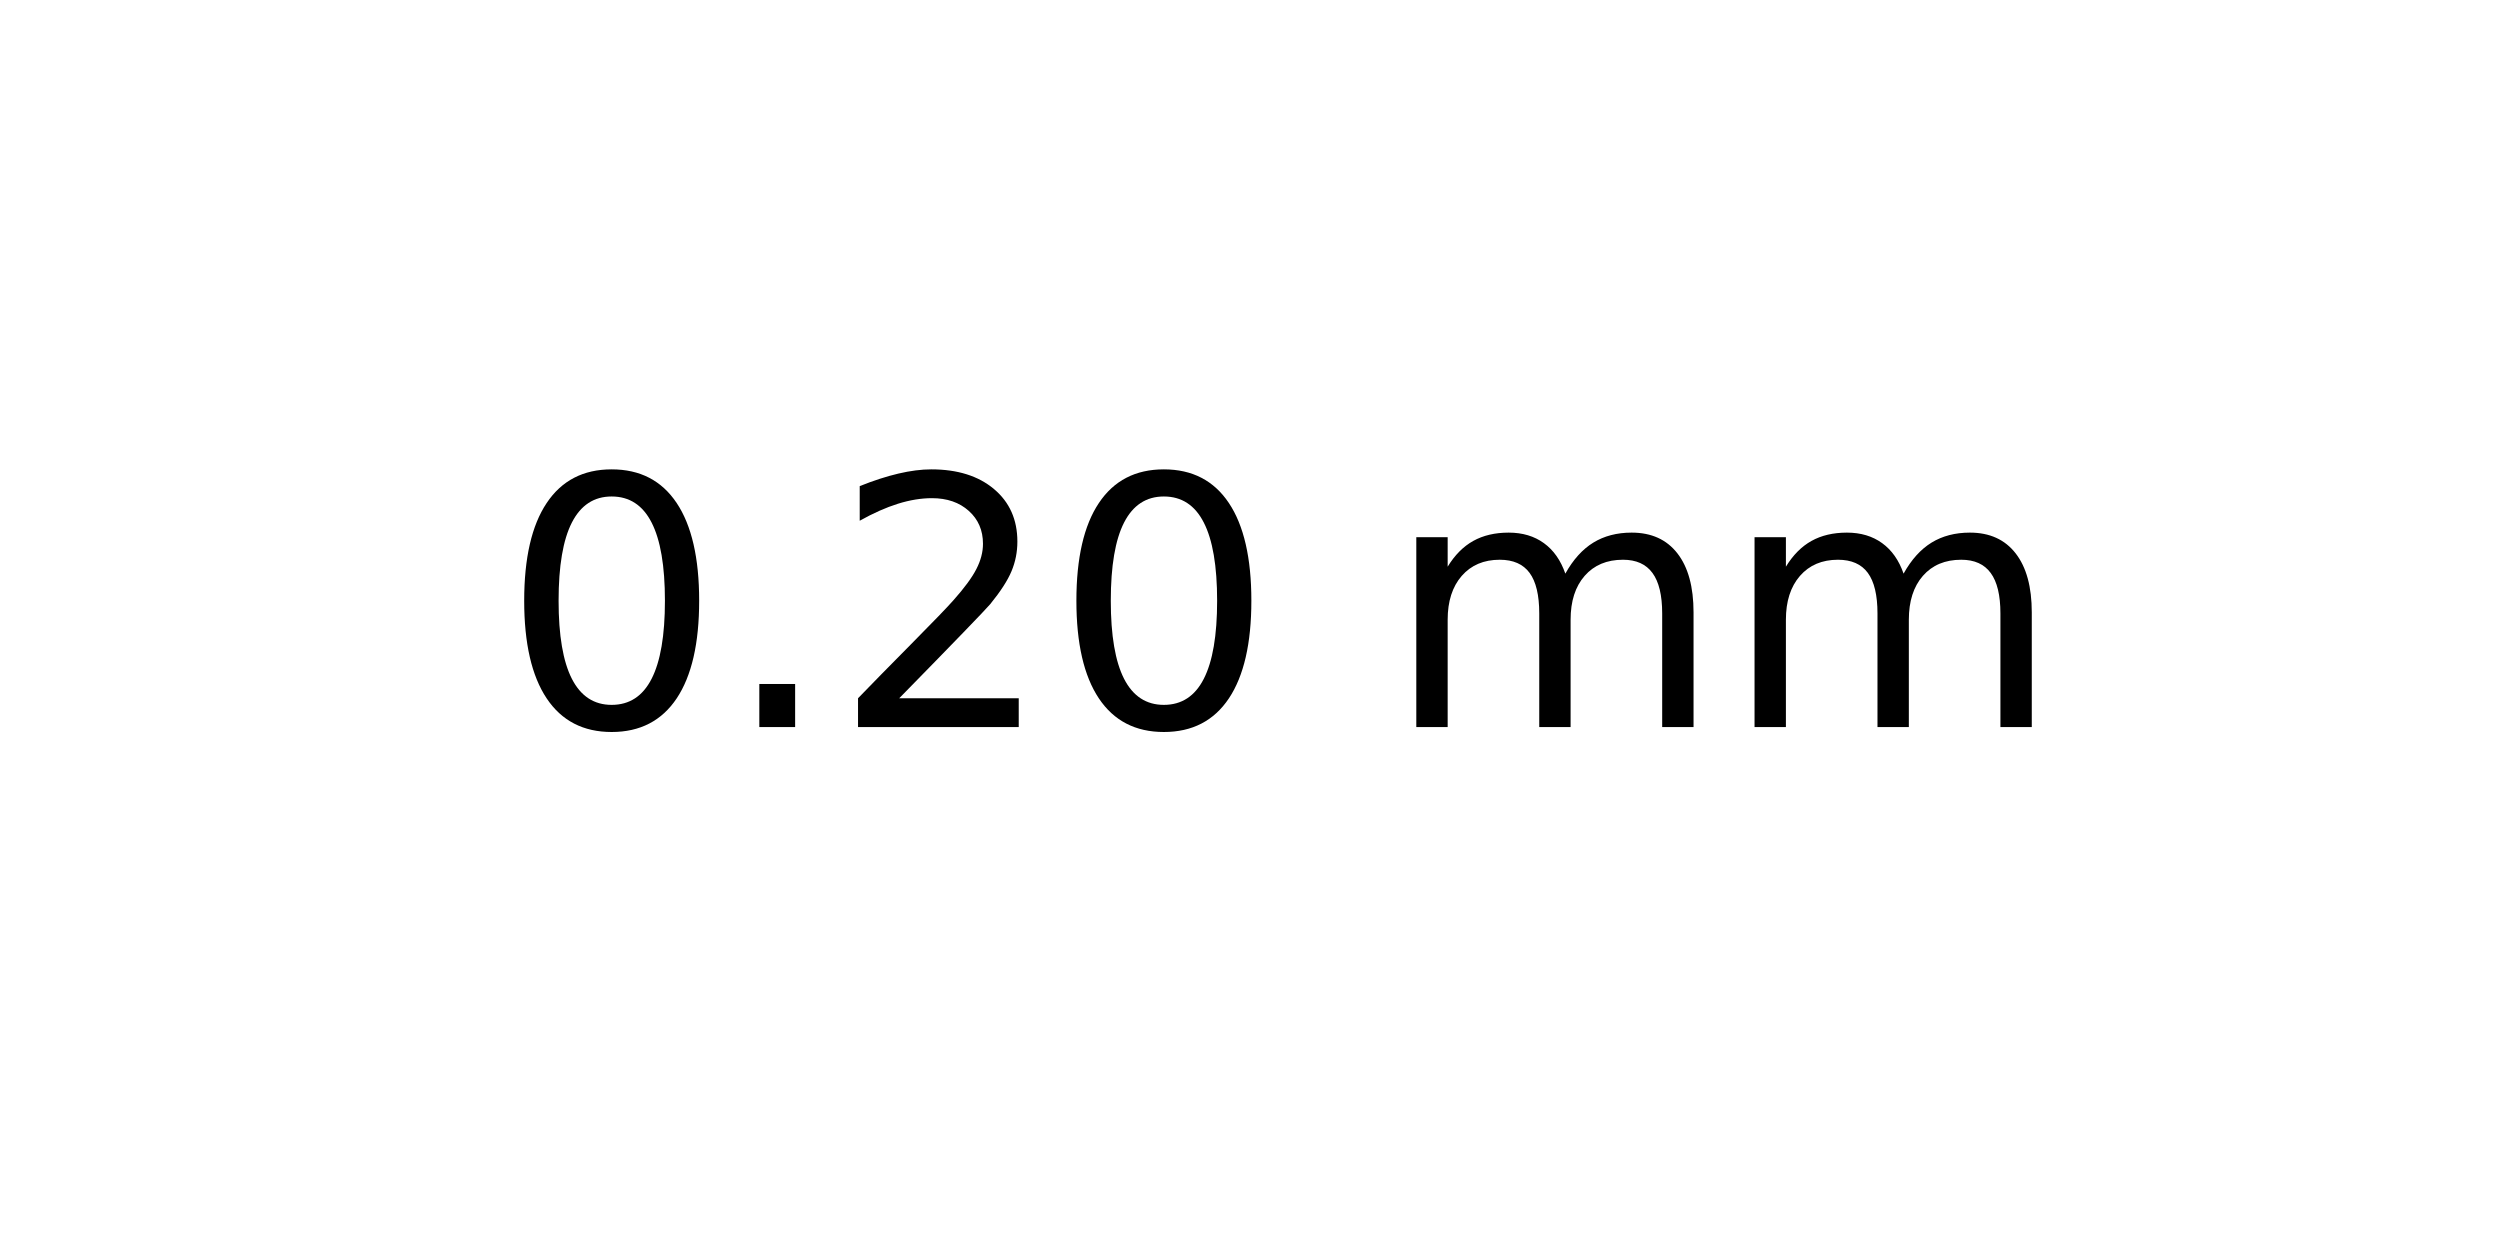
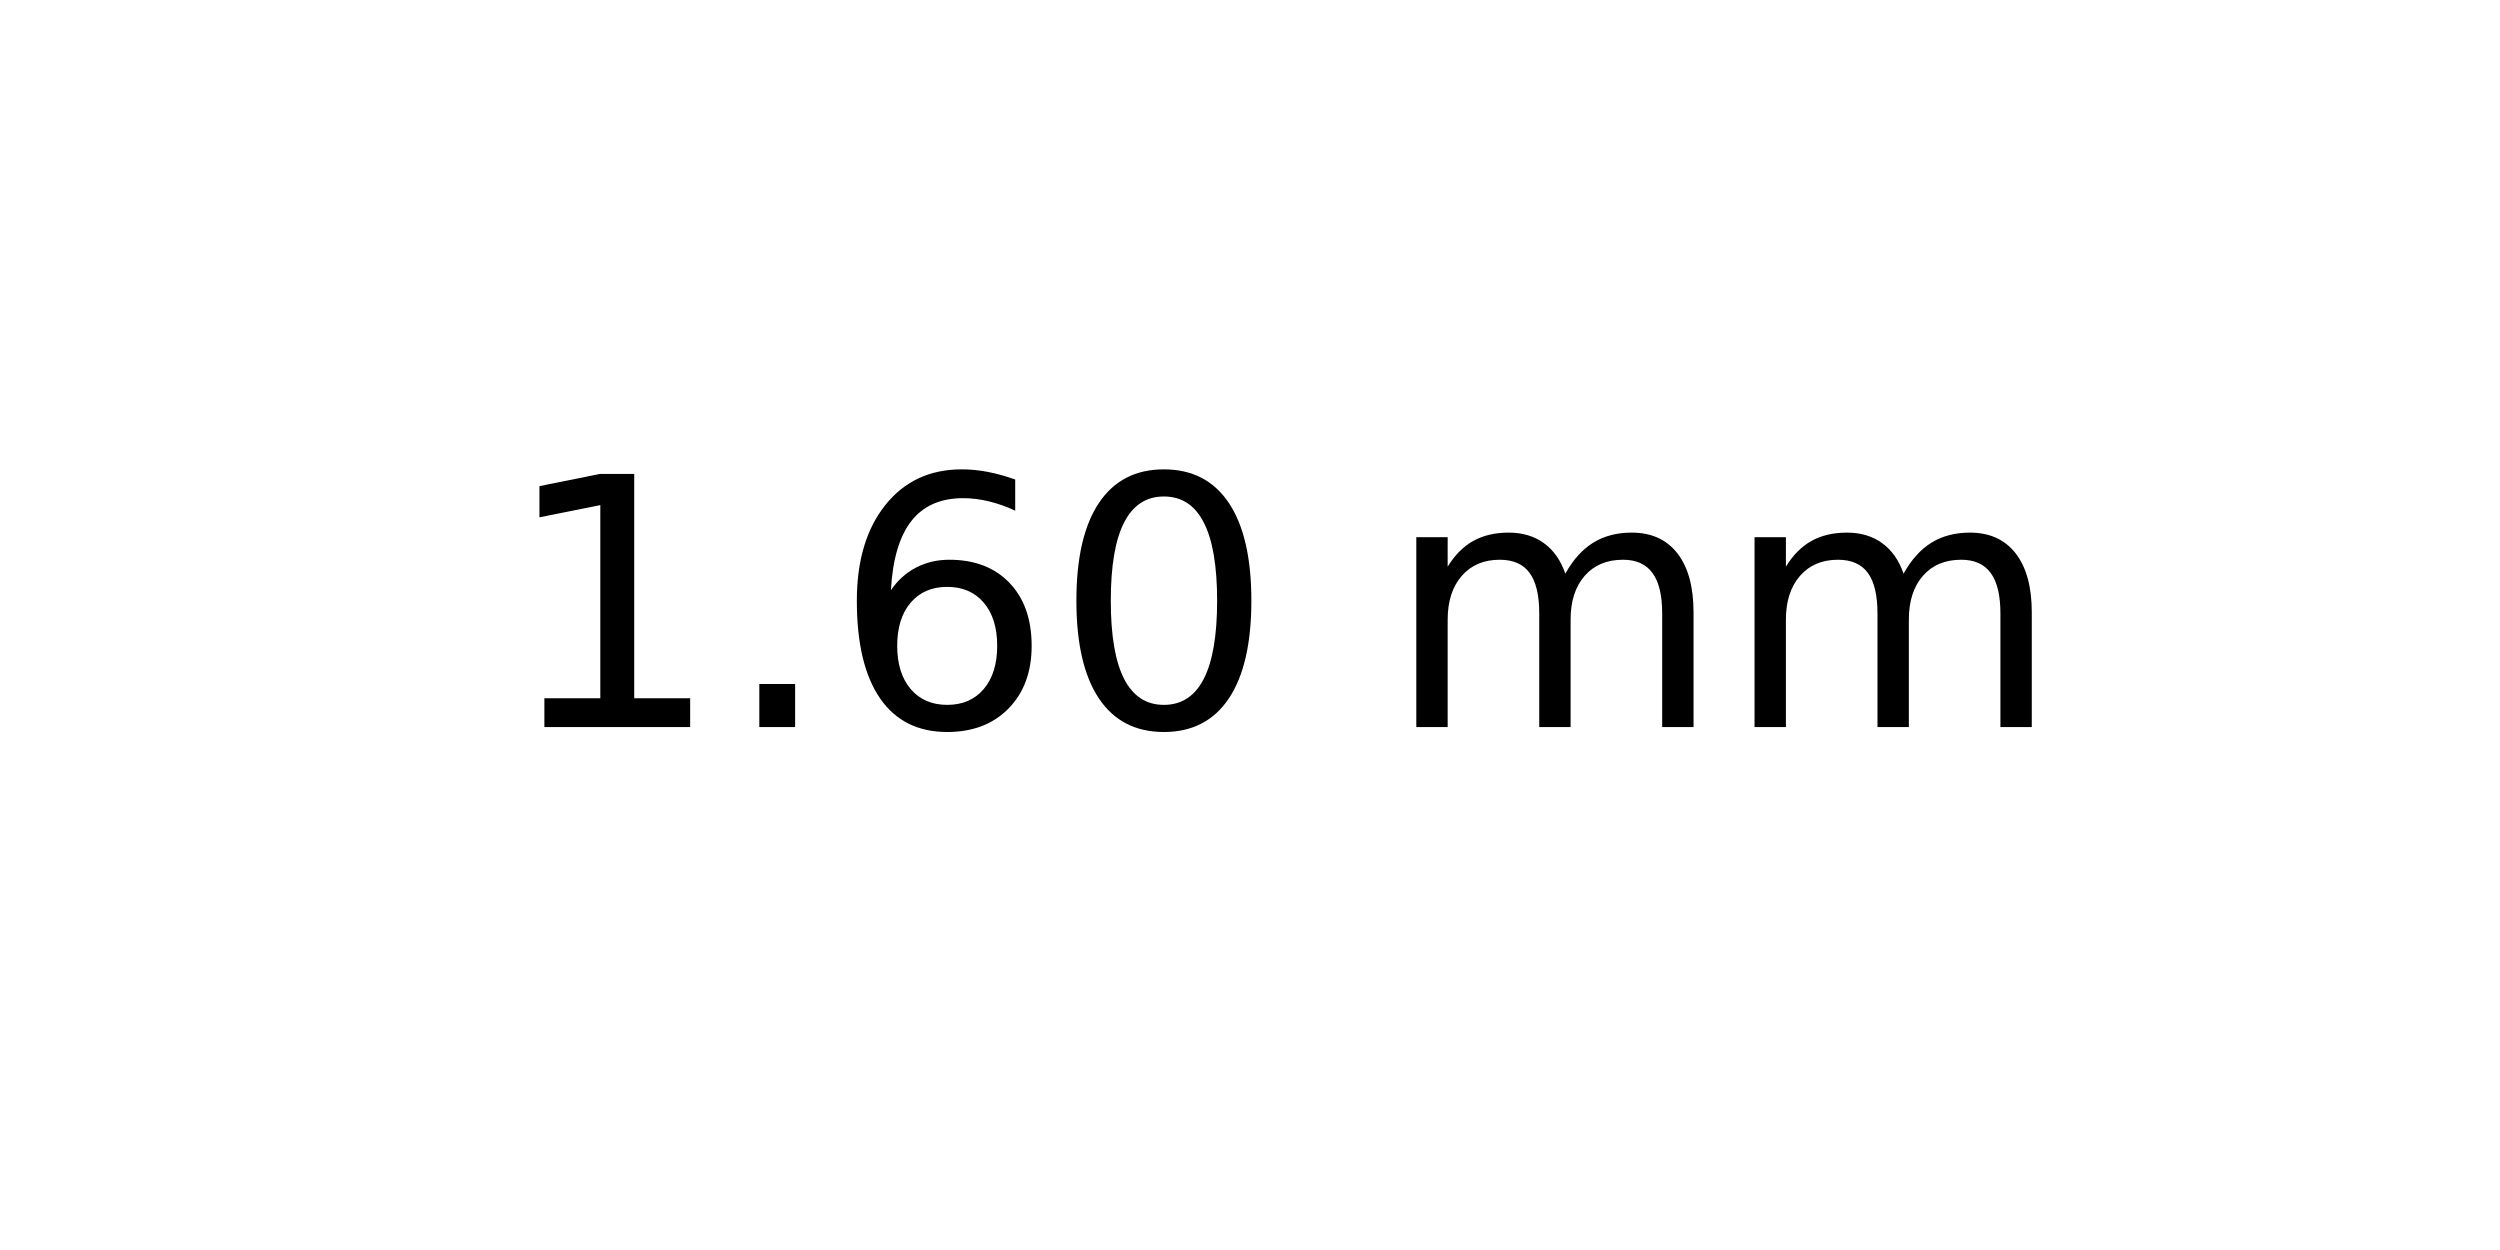
<svg xmlns="http://www.w3.org/2000/svg" xmlns:xlink="http://www.w3.org/1999/xlink" width="72pt" height="36pt" viewBox="0 0 72 36" version="1.1">
  <defs>
    <style type="text/css">*{stroke-linejoin: round; stroke-linecap: butt}</style>
  </defs>
  <g id="figure_1">
    <g id="axes_1">
      <g id="text_1">
        <g transform="translate(14.4375 20.93937) scale(0.1 -0.1)">
          <defs>
+             <path id="DejaVuSans-31" d="M 794 531  L 1825 531  L 1825 4091  L 703 3866  L 703 4441  L 1819 4666  L 2450 4666  L 2450 531  L 3481 531  L 3481 0  L 794 0  L 794 531  z " transform="scale(0.015625)" />
+             <path id="DejaVuSans-2e" d="M 684 794  L 1344 794  L 1344 0  L 684 0  L 684 794  z " transform="scale(0.015625)" />
+             <path id="DejaVuSans-36" d="M 2113 2584  Q 1688 2584 1439 2293  Q 1191 2003 1191 1497  Q 1191 994 1439 701  Q 1688 409 2113 409  Q 2538 409 2786 701  Q 3034 994 3034 1497  Q 3034 2003 2786 2293  Q 2538 2584 2113 2584  z M 3366 4563  L 3366 3988  Q 3128 4100 2886 4159  Q 2644 4219 2406 4219  Q 1781 4219 1451 3797  Q 1122 3375 1075 2522  Q 1259 2794 1537 2939  Q 1816 3084 2150 3084  Q 2853 3084 3261 2657  Q 3669 2231 3669 1497  Q 3669 778 3244 343  Q 2819 -91 2113 -91  Q 1303 -91 875 529  Q 447 1150 447 2328  Q 447 3434 972 4092  Q 1497 4750 2381 4750  Q 2619 4750 2861 4703  Q 3103 4656 3366 4563  z " transform="scale(0.015625)" />
            <path id="DejaVuSans-30" d="M 2034 4250  Q 1547 4250 1301 3770  Q 1056 3291 1056 2328  Q 1056 1369 1301 889  Q 1547 409 2034 409  Q 2525 409 2770 889  Q 3016 1369 3016 2328  Q 3016 3291 2770 3770  Q 2525 4250 2034 4250  z M 2034 4750  Q 2819 4750 3233 4129  Q 3647 3509 3647 2328  Q 3647 1150 3233 529  Q 2819 -91 2034 -91  Q 1250 -91 836 529  Q 422 1150 422 2328  Q 422 3509 836 4129  Q 1250 4750 2034 4750  z " transform="scale(0.015625)" />
-             <path id="DejaVuSans-2e" d="M 684 794  L 1344 794  L 1344 0  L 684 0  L 684 794  z " transform="scale(0.015625)" />
-             <path id="DejaVuSans-32" d="M 1228 531  L 3431 531  L 3431 0  L 469 0  L 469 531  Q 828 903 1448 1529  Q 2069 2156 2228 2338  Q 2531 2678 2651 2914  Q 2772 3150 2772 3378  Q 2772 3750 2511 3984  Q 2250 4219 1831 4219  Q 1534 4219 1204 4116  Q 875 4013 500 3803  L 500 4441  Q 881 4594 1212 4672  Q 1544 4750 1819 4750  Q 2544 4750 2975 4387  Q 3406 4025 3406 3419  Q 3406 3131 3298 2873  Q 3191 2616 2906 2266  Q 2828 2175 2409 1742  Q 1991 1309 1228 531  z " transform="scale(0.015625)" />
            <path id="DejaVuSans-20" transform="scale(0.015625)" />
            <path id="DejaVuSans-6d" d="M 3328 2828  Q 3544 3216 3844 3400  Q 4144 3584 4550 3584  Q 5097 3584 5394 3201  Q 5691 2819 5691 2113  L 5691 0  L 5113 0  L 5113 2094  Q 5113 2597 4934 2840  Q 4756 3084 4391 3084  Q 3944 3084 3684 2787  Q 3425 2491 3425 1978  L 3425 0  L 2847 0  L 2847 2094  Q 2847 2600 2669 2842  Q 2491 3084 2119 3084  Q 1678 3084 1418 2786  Q 1159 2488 1159 1978  L 1159 0  L 581 0  L 581 3500  L 1159 3500  L 1159 2956  Q 1356 3278 1631 3431  Q 1906 3584 2284 3584  Q 2666 3584 2933 3390  Q 3200 3197 3328 2828  z " transform="scale(0.015625)" />
          </defs>
-           <use xlink:href="#DejaVuSans-30" />
+           <use xlink:href="#DejaVuSans-31" />
          <use xlink:href="#DejaVuSans-2e" x="63.623" />
-           <use xlink:href="#DejaVuSans-32" x="95.41" />
+           <use xlink:href="#DejaVuSans-36" x="95.41" />
          <use xlink:href="#DejaVuSans-30" x="159.033" />
          <use xlink:href="#DejaVuSans-20" x="222.656" />
          <use xlink:href="#DejaVuSans-6d" x="254.443" />
          <use xlink:href="#DejaVuSans-6d" x="351.855" />
        </g>
      </g>
    </g>
  </g>
</svg>
